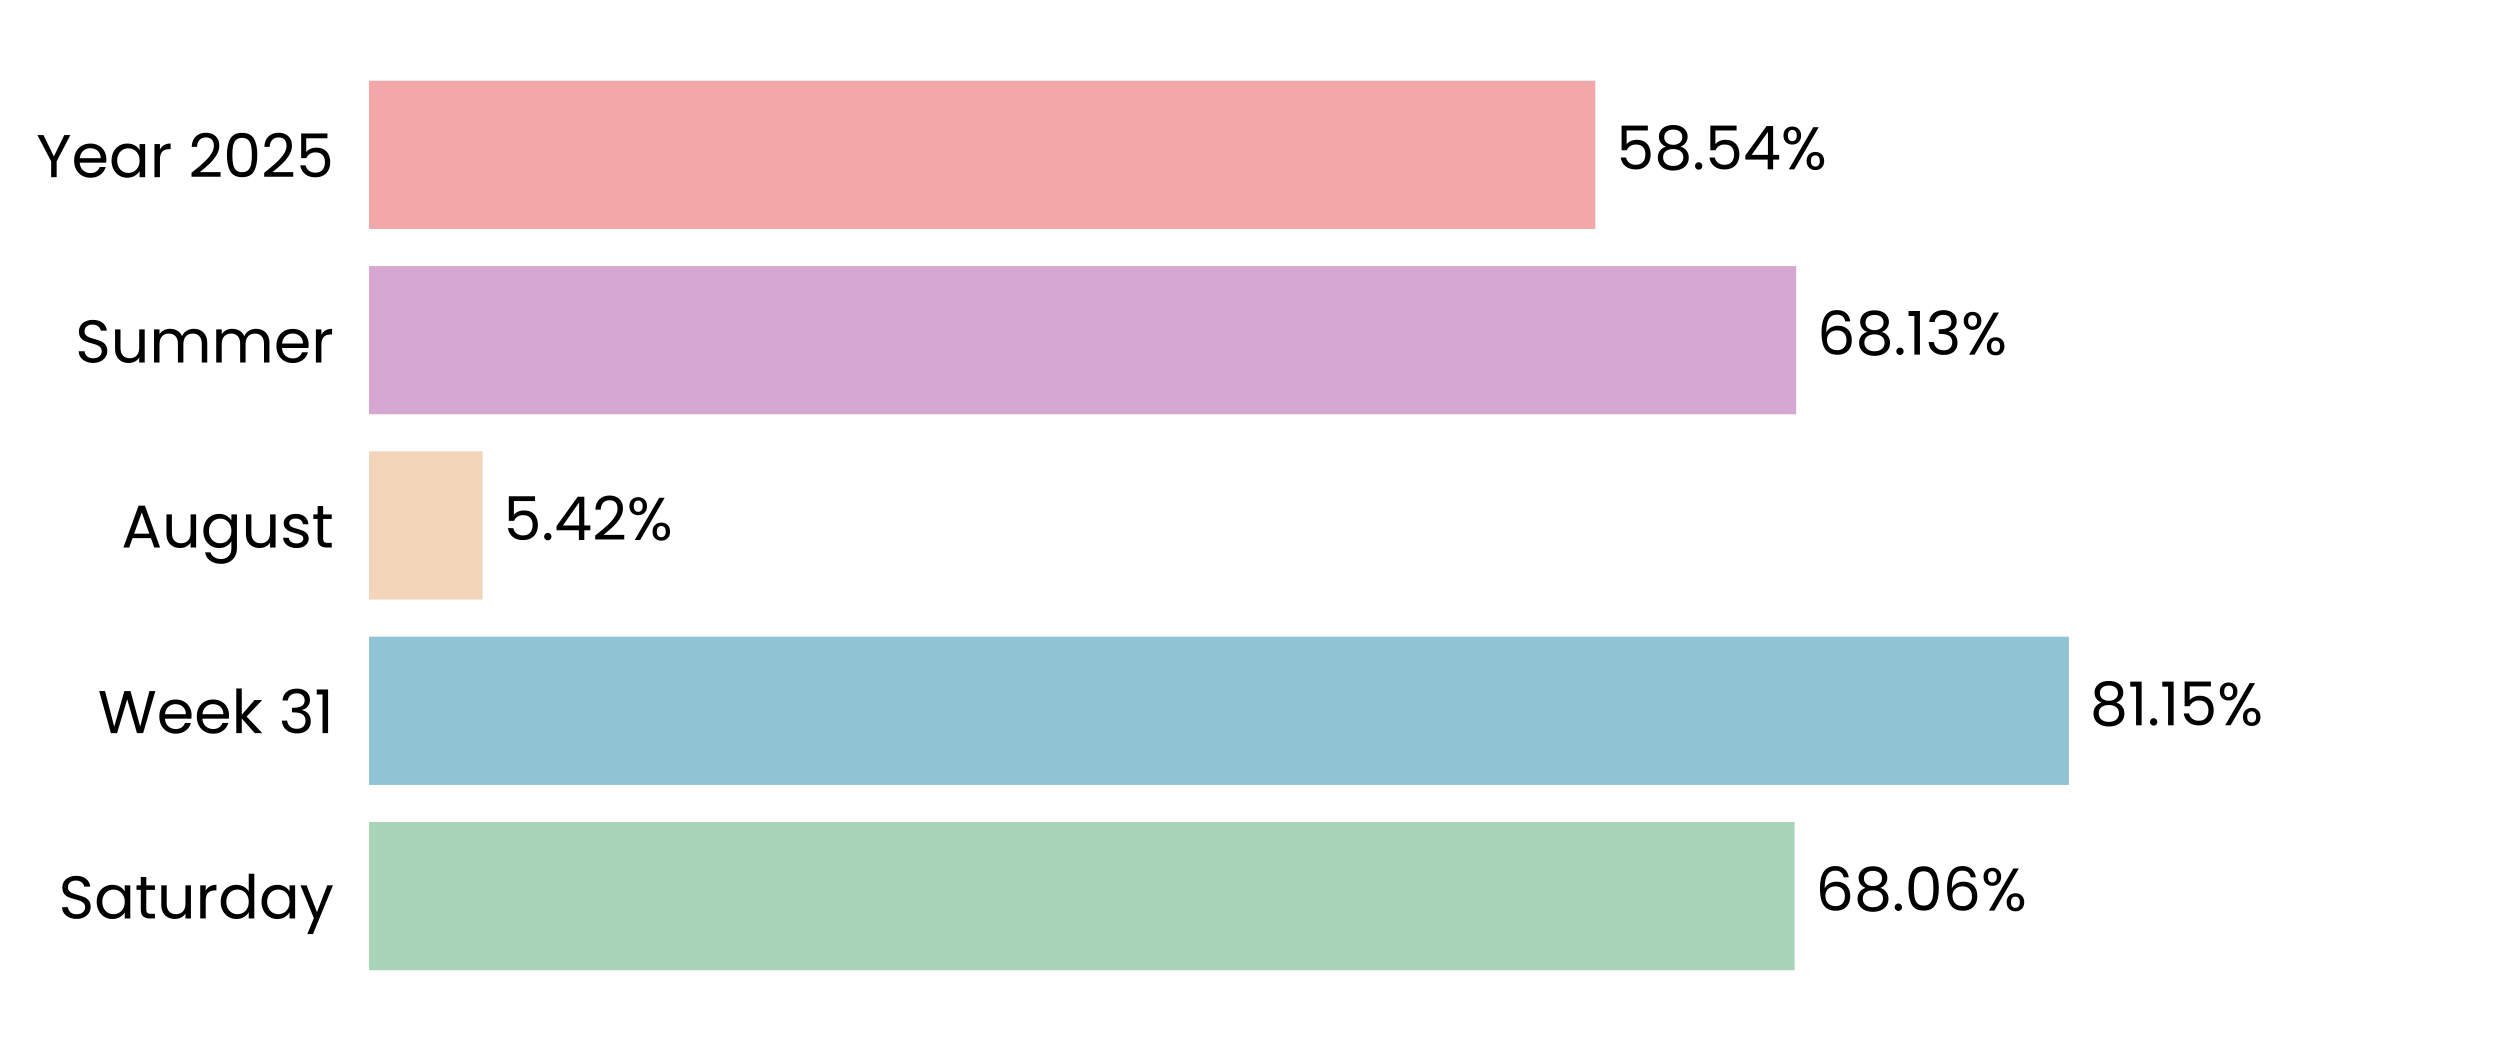
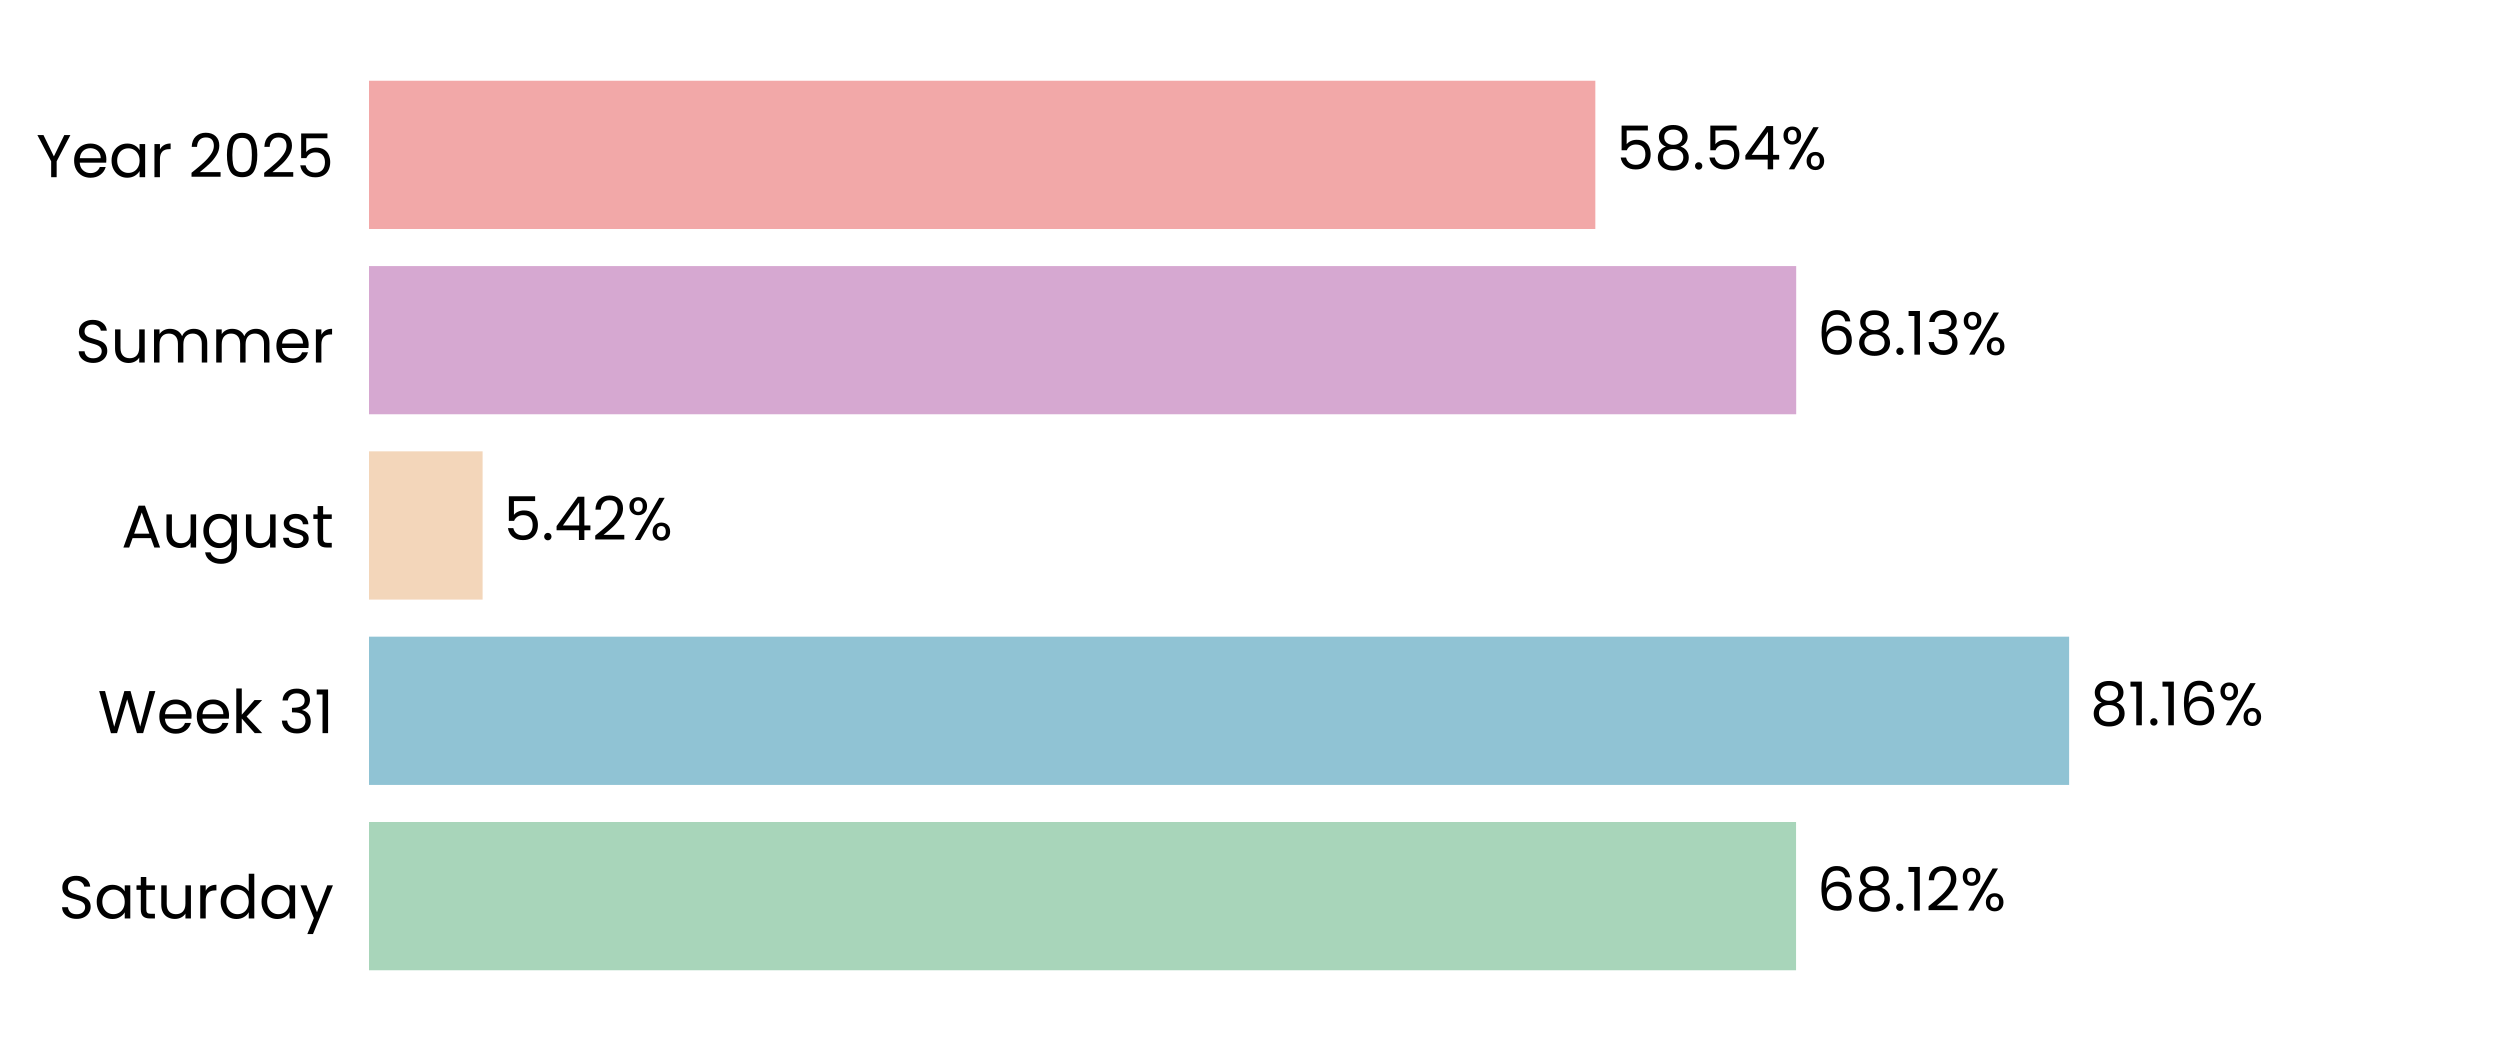
<svg xmlns="http://www.w3.org/2000/svg" xmlns:xlink="http://www.w3.org/1999/xlink" width="496.691pt" height="208.8pt" viewBox="0 0 496.691 208.8" version="1.1">
  <defs>
    <style type="text/css">*{stroke-linejoin: round; stroke-linecap: butt}</style>
  </defs>
  <g id="figure_1">
    <g id="patch_1">
      <path d="M 0 208.8  L 496.691 208.8  L 496.691 0  L 0 0  L 0 208.8  z " style="fill: none" />
    </g>
    <g id="axes_1">
      <g id="patch_2">
        <path d="M 73.311 201.6  L 489.491 201.6  L 489.491 7.2  L 73.311 7.2  L 73.311 201.6  z " style="fill: none" />
      </g>
      <g id="patch_3">
-         <path d="M 73.311 192.764  L 356.545 192.764  L 356.545 163.309  L 73.311 163.309  z " clip-path="url(#p8611e296a7)" style="fill: #a8d5ba" />
+         <path d="M 73.311 192.764  L 356.834 192.764  L 356.834 163.309  L 73.311 163.309  z " clip-path="url(#pc8bfee96e5)" style="fill: #a8d5ba" />
      </g>
      <g id="patch_4">
-         <path d="M 73.311 155.945  L 411.045 155.945  L 411.045 126.491  L 73.311 126.491  z " clip-path="url(#p8611e296a7)" style="fill: #90c3d4" />
+         <path d="M 73.311 155.945  L 411.086 155.945  L 411.086 126.491  L 73.311 126.491  z " clip-path="url(#pc8bfee96e5)" style="fill: #90c3d4" />
      </g>
      <g id="patch_5">
-         <path d="M 73.311 119.127  L 95.873 119.127  L 95.873 89.673  L 73.311 89.673  z " clip-path="url(#p8611e296a7)" style="fill: #f3d6ba" />
+         <path d="M 73.311 119.127  L 95.882 119.127  L 95.882 89.673  L 73.311 89.673  z " clip-path="url(#pc8bfee96e5)" style="fill: #f3d6ba" />
      </g>
      <g id="patch_6">
-         <path d="M 73.311 82.309  L 356.859 82.309  L 356.859 52.855  L 73.311 52.855  z " clip-path="url(#p8611e296a7)" style="fill: #d6a8d1" />
+         <path d="M 73.311 82.309  L 356.862 82.309  L 356.862 52.855  L 73.311 52.855  z " clip-path="url(#pc8bfee96e5)" style="fill: #d6a8d1" />
      </g>
      <g id="patch_7">
-         <path d="M 73.311 45.491  L 316.954 45.491  L 316.954 16.036  L 73.311 16.036  z " clip-path="url(#p8611e296a7)" style="fill: #f2a8a8" />
+         <path d="M 73.311 45.491  L 316.955 45.491  L 316.955 16.036  L 73.311 16.036  z " clip-path="url(#pc8bfee96e5)" style="fill: #f2a8a8" />
      </g>
      <g id="matplotlib.axis_1">
        <g id="ytick_1">
          <g id="text_1">
            <g transform="translate(11.65312 182.4764) scale(0.12 -0.12)">
              <defs>
                <path id="Poppins-Regular-53" d="M 1907 -45  Q 1466 -45 1117 112  Q 768 269 569 547  Q 371 826 365 1190  L 986 1190  Q 1018 877 1245 662  Q 1472 448 1907 448  Q 2323 448 2563 656  Q 2803 864 2803 1190  Q 2803 1446 2662 1606  Q 2522 1766 2310 1849  Q 2099 1933 1741 2029  Q 1299 2144 1033 2259  Q 768 2374 579 2620  Q 390 2867 390 3283  Q 390 3648 576 3929  Q 762 4211 1098 4364  Q 1434 4518 1869 4518  Q 2496 4518 2896 4204  Q 3296 3891 3347 3373  L 2707 3373  Q 2675 3629 2438 3824  Q 2202 4019 1811 4019  Q 1446 4019 1216 3830  Q 986 3642 986 3302  Q 986 3059 1123 2905  Q 1261 2752 1462 2672  Q 1664 2592 2029 2490  Q 2470 2368 2739 2249  Q 3008 2131 3200 1884  Q 3392 1638 3392 1216  Q 3392 890 3219 602  Q 3046 314 2707 134  Q 2368 -45 1907 -45  z " transform="scale(0.015625)" />
                <path id="Poppins-Regular-61" d="M 275 1766  Q 275 2304 492 2710  Q 710 3117 1091 3341  Q 1472 3565 1939 3565  Q 2400 3565 2739 3366  Q 3078 3168 3245 2867  L 3245 3507  L 3834 3507  L 3834 0  L 3245 0  L 3245 653  Q 3072 346 2729 144  Q 2387 -58 1933 -58  Q 1466 -58 1088 172  Q 710 403 492 819  Q 275 1235 275 1766  z M 3245 1760  Q 3245 2157 3085 2451  Q 2925 2746 2653 2902  Q 2381 3059 2054 3059  Q 1728 3059 1459 2905  Q 1190 2752 1030 2457  Q 870 2163 870 1766  Q 870 1363 1030 1065  Q 1190 768 1459 611  Q 1728 454 2054 454  Q 2381 454 2653 611  Q 2925 768 3085 1065  Q 3245 1363 3245 1760  z " transform="scale(0.015625)" />
                <path id="Poppins-Regular-74" d="M 1203 3027  L 1203 960  Q 1203 704 1312 598  Q 1421 493 1690 493  L 2118 493  L 2118 0  L 1594 0  Q 1107 0 864 224  Q 621 448 621 960  L 621 3027  L 166 3027  L 166 3507  L 621 3507  L 621 4390  L 1203 4390  L 1203 3507  L 2118 3507  L 2118 3027  L 1203 3027  z " transform="scale(0.015625)" />
                <path id="Poppins-Regular-75" d="M 3603 3507  L 3603 0  L 3021 0  L 3021 518  Q 2854 250 2556 99  Q 2259 -51 1901 -51  Q 1491 -51 1164 118  Q 838 288 649 627  Q 461 966 461 1453  L 461 3507  L 1037 3507  L 1037 1530  Q 1037 1011 1299 732  Q 1562 454 2016 454  Q 2483 454 2752 742  Q 3021 1030 3021 1581  L 3021 3507  L 3603 3507  z " transform="scale(0.015625)" />
                <path id="Poppins-Regular-72" d="M 1075 2938  Q 1229 3238 1513 3404  Q 1798 3571 2208 3571  L 2208 2970  L 2054 2970  Q 1075 2970 1075 1907  L 1075 0  L 493 0  L 493 3507  L 1075 3507  L 1075 2938  z " transform="scale(0.015625)" />
                <path id="Poppins-Regular-64" d="M 275 1766  Q 275 2304 492 2710  Q 710 3117 1091 3341  Q 1472 3565 1946 3565  Q 2355 3565 2707 3376  Q 3059 3187 3245 2880  L 3245 4736  L 3834 4736  L 3834 0  L 3245 0  L 3245 659  Q 3072 346 2733 144  Q 2394 -58 1939 -58  Q 1472 -58 1091 172  Q 710 403 492 819  Q 275 1235 275 1766  z M 3245 1760  Q 3245 2157 3085 2451  Q 2925 2746 2653 2902  Q 2381 3059 2054 3059  Q 1728 3059 1459 2905  Q 1190 2752 1030 2457  Q 870 2163 870 1766  Q 870 1363 1030 1065  Q 1190 768 1459 611  Q 1728 454 2054 454  Q 2381 454 2653 611  Q 2925 768 3085 1065  Q 3245 1363 3245 1760  z " transform="scale(0.015625)" />
                <path id="Poppins-Regular-79" d="M 3514 3507  L 1402 -1651  L 800 -1651  L 1491 38  L 77 3507  L 723 3507  L 1824 666  L 2912 3507  L 3514 3507  z " transform="scale(0.015625)" />
              </defs>
              <use xlink:href="#Poppins-Regular-53" />
              <use xlink:href="#Poppins-Regular-61" transform="translate(58.7 0)" />
              <use xlink:href="#Poppins-Regular-74" transform="translate(126.3 0)" />
              <use xlink:href="#Poppins-Regular-75" transform="translate(162.7 0)" />
              <use xlink:href="#Poppins-Regular-72" transform="translate(226.7 0)" />
              <use xlink:href="#Poppins-Regular-64" transform="translate(264 0)" />
              <use xlink:href="#Poppins-Regular-61" transform="translate(331.5999 0)" />
              <use xlink:href="#Poppins-Regular-79" transform="translate(399.1999 0)" />
            </g>
          </g>
        </g>
        <g id="ytick_2">
          <g id="text_2">
            <g transform="translate(19.42687 145.6582) scale(0.12 -0.12)">
              <defs>
                <path id="Poppins-Regular-57" d="M 6099 4461  L 4806 0  L 4154 0  L 3117 3590  L 2042 0  L 1395 -6  L 147 4461  L 768 4461  L 1741 678  L 2816 4461  L 3469 4461  L 4493 691  L 5472 4461  L 6099 4461  z " transform="scale(0.015625)" />
                <path id="Poppins-Regular-65" d="M 3693 1888  Q 3693 1722 3674 1536  L 870 1536  Q 902 1018 1225 726  Q 1549 435 2010 435  Q 2387 435 2640 611  Q 2893 787 2995 1082  L 3622 1082  Q 3482 576 3059 259  Q 2637 -58 2010 -58  Q 1510 -58 1116 166  Q 723 390 499 803  Q 275 1216 275 1760  Q 275 2304 492 2713  Q 710 3123 1104 3344  Q 1498 3565 2010 3565  Q 2509 3565 2893 3347  Q 3277 3130 3485 2749  Q 3693 2368 3693 1888  z M 3091 2010  Q 3091 2342 2944 2582  Q 2797 2822 2544 2947  Q 2291 3072 1984 3072  Q 1542 3072 1232 2790  Q 922 2509 877 2010  L 3091 2010  z " transform="scale(0.015625)" />
                <path id="Poppins-Regular-6b" d="M 2451 0  L 1075 1549  L 1075 0  L 493 0  L 493 4736  L 1075 4736  L 1075 1952  L 2426 3507  L 3238 3507  L 1587 1760  L 3245 0  L 2451 0  z " transform="scale(0.015625)" />
                <path id="Poppins-Regular-20" transform="scale(0.015625)" />
                <path id="Poppins-Regular-33" d="M 384 3462  Q 429 4051 838 4384  Q 1248 4717 1901 4717  Q 2336 4717 2653 4560  Q 2970 4403 3133 4134  Q 3296 3866 3296 3526  Q 3296 3130 3069 2842  Q 2842 2554 2477 2470  L 2477 2438  Q 2893 2336 3136 2035  Q 3379 1734 3379 1248  Q 3379 883 3212 592  Q 3046 301 2713 134  Q 2381 -32 1914 -32  Q 1235 -32 800 323  Q 365 678 314 1331  L 877 1331  Q 922 947 1190 704  Q 1459 461 1907 461  Q 2355 461 2588 694  Q 2822 928 2822 1299  Q 2822 1779 2502 1990  Q 2182 2202 1536 2202  L 1389 2202  L 1389 2688  L 1542 2688  Q 2131 2694 2432 2883  Q 2733 3072 2733 3469  Q 2733 3808 2512 4013  Q 2291 4218 1882 4218  Q 1485 4218 1241 4013  Q 998 3808 954 3462  L 384 3462  z " transform="scale(0.015625)" />
                <path id="Poppins-Regular-31" d="M 243 4096  L 243 4627  L 1446 4627  L 1446 0  L 858 0  L 858 4096  L 243 4096  z " transform="scale(0.015625)" />
              </defs>
              <use xlink:href="#Poppins-Regular-57" />
              <use xlink:href="#Poppins-Regular-65" transform="translate(97.59999 0)" />
              <use xlink:href="#Poppins-Regular-65" transform="translate(159.6 0)" />
              <use xlink:href="#Poppins-Regular-6b" transform="translate(221.6 0)" />
              <use xlink:href="#Poppins-Regular-20" transform="translate(273.0999 0)" />
              <use xlink:href="#Poppins-Regular-33" transform="translate(299.7999 0)" />
              <use xlink:href="#Poppins-Regular-31" transform="translate(358.6999 0)" />
            </g>
          </g>
        </g>
        <g id="ytick_3">
          <g id="text_3">
            <g transform="translate(24.11812 108.78) scale(0.12 -0.12)">
              <defs>
                <path id="Poppins-Regular-41" d="M 3130 992  L 1184 992  L 826 0  L 211 0  L 1824 4435  L 2496 4435  L 4102 0  L 3488 0  L 3130 992  z M 2963 1466  L 2157 3718  L 1350 1466  L 2963 1466  z " transform="scale(0.015625)" />
                <path id="Poppins-Regular-67" d="M 1939 3565  Q 2394 3565 2736 3366  Q 3078 3168 3245 2867  L 3245 3507  L 3834 3507  L 3834 -77  Q 3834 -557 3629 -931  Q 3424 -1306 3043 -1517  Q 2662 -1728 2157 -1728  Q 1466 -1728 1005 -1401  Q 544 -1075 461 -512  L 1037 -512  Q 1133 -832 1433 -1027  Q 1734 -1222 2157 -1222  Q 2637 -1222 2941 -921  Q 3245 -621 3245 -77  L 3245 659  Q 3072 352 2733 147  Q 2394 -58 1939 -58  Q 1472 -58 1091 172  Q 710 403 492 819  Q 275 1235 275 1766  Q 275 2304 492 2710  Q 710 3117 1091 3341  Q 1472 3565 1939 3565  z M 3245 1760  Q 3245 2157 3085 2451  Q 2925 2746 2653 2902  Q 2381 3059 2054 3059  Q 1728 3059 1459 2905  Q 1190 2752 1030 2457  Q 870 2163 870 1766  Q 870 1363 1030 1065  Q 1190 768 1459 611  Q 1728 454 2054 454  Q 2381 454 2653 611  Q 2925 768 3085 1065  Q 3245 1363 3245 1760  z " transform="scale(0.015625)" />
                <path id="Poppins-Regular-73" d="M 1734 -58  Q 1331 -58 1011 80  Q 691 218 505 464  Q 320 710 301 1030  L 902 1030  Q 928 768 1149 601  Q 1370 435 1728 435  Q 2061 435 2253 582  Q 2445 730 2445 954  Q 2445 1184 2240 1296  Q 2035 1408 1606 1517  Q 1216 1619 969 1724  Q 723 1830 547 2038  Q 371 2246 371 2586  Q 371 2854 531 3078  Q 691 3302 985 3433  Q 1280 3565 1658 3565  Q 2240 3565 2598 3270  Q 2957 2976 2982 2464  L 2400 2464  Q 2381 2739 2179 2905  Q 1978 3072 1638 3072  Q 1325 3072 1139 2937  Q 954 2803 954 2586  Q 954 2413 1066 2301  Q 1178 2189 1347 2121  Q 1517 2054 1818 1971  Q 2195 1869 2432 1769  Q 2669 1670 2838 1472  Q 3008 1274 3014 954  Q 3014 666 2854 435  Q 2694 205 2403 73  Q 2112 -58 1734 -58  z " transform="scale(0.015625)" />
              </defs>
              <use xlink:href="#Poppins-Regular-41" />
              <use xlink:href="#Poppins-Regular-75" transform="translate(67.39999 0)" />
              <use xlink:href="#Poppins-Regular-67" transform="translate(131.4 0)" />
              <use xlink:href="#Poppins-Regular-75" transform="translate(199 0)" />
              <use xlink:href="#Poppins-Regular-73" transform="translate(263 0)" />
              <use xlink:href="#Poppins-Regular-74" transform="translate(315.2 0)" />
            </g>
          </g>
        </g>
        <g id="ytick_4">
          <g id="text_4">
            <g transform="translate(14.95125 72.02182) scale(0.12 -0.12)">
              <defs>
                <path id="Poppins-Regular-6d" d="M 4710 3571  Q 5120 3571 5440 3401  Q 5760 3232 5945 2893  Q 6131 2554 6131 2067  L 6131 0  L 5555 0  L 5555 1984  Q 5555 2509 5296 2787  Q 5037 3066 4595 3066  Q 4141 3066 3872 2774  Q 3603 2483 3603 1933  L 3603 0  L 3027 0  L 3027 1984  Q 3027 2509 2768 2787  Q 2509 3066 2067 3066  Q 1613 3066 1344 2774  Q 1075 2483 1075 1933  L 1075 0  L 493 0  L 493 3507  L 1075 3507  L 1075 3002  Q 1248 3277 1539 3424  Q 1830 3571 2182 3571  Q 2624 3571 2963 3372  Q 3302 3174 3469 2790  Q 3616 3162 3955 3366  Q 4294 3571 4710 3571  z " transform="scale(0.015625)" />
              </defs>
              <use xlink:href="#Poppins-Regular-53" />
              <use xlink:href="#Poppins-Regular-75" transform="translate(58.7 0)" />
              <use xlink:href="#Poppins-Regular-6d" transform="translate(122.7 0)" />
              <use xlink:href="#Poppins-Regular-6d" transform="translate(225.7 0)" />
              <use xlink:href="#Poppins-Regular-65" transform="translate(328.7 0)" />
              <use xlink:href="#Poppins-Regular-72" transform="translate(390.6999 0)" />
            </g>
          </g>
        </g>
        <g id="ytick_5">
          <g id="text_5">
            <g transform="translate(7.2 35.20364) scale(0.12 -0.12)">
              <defs>
                <path id="Poppins-Regular-59" d="M 3616 4461  L 2163 1683  L 2163 0  L 1581 0  L 1581 1683  L 122 4461  L 768 4461  L 1869 2202  L 2970 4461  L 3616 4461  z " transform="scale(0.015625)" />
                <path id="Poppins-Regular-32" d="M 326 467  Q 1139 1120 1600 1539  Q 2061 1958 2377 2416  Q 2694 2874 2694 3315  Q 2694 3731 2492 3971  Q 2291 4211 1843 4211  Q 1408 4211 1168 3939  Q 928 3667 909 3213  L 346 3213  Q 371 3930 780 4320  Q 1190 4710 1837 4710  Q 2496 4710 2883 4345  Q 3270 3981 3270 3341  Q 3270 2810 2953 2307  Q 2637 1805 2233 1424  Q 1830 1043 1203 538  L 3405 538  L 3405 51  L 326 51  L 326 467  z " transform="scale(0.015625)" />
                <path id="Poppins-Regular-30" d="M 397 2362  Q 397 3462 755 4080  Q 1114 4698 2010 4698  Q 2899 4698 3257 4080  Q 3616 3462 3616 2362  Q 3616 1242 3257 621  Q 2899 0 2010 0  Q 1114 0 755 621  Q 397 1242 397 2362  z M 3040 2362  Q 3040 2918 2966 3305  Q 2893 3693 2665 3929  Q 2438 4166 2010 4166  Q 1574 4166 1347 3929  Q 1120 3693 1046 3305  Q 973 2918 973 2362  Q 973 1786 1046 1395  Q 1120 1005 1347 768  Q 1574 531 2010 531  Q 2438 531 2665 768  Q 2893 1005 2966 1395  Q 3040 1786 3040 2362  z " transform="scale(0.015625)" />
                <path id="Poppins-Regular-35" d="M 3347 4122  L 1101 4122  L 1101 2662  Q 1248 2867 1536 2998  Q 1824 3130 2157 3130  Q 2688 3130 3021 2909  Q 3354 2688 3498 2339  Q 3642 1990 3642 1600  Q 3642 1139 3469 774  Q 3296 410 2941 198  Q 2586 -13 2061 -13  Q 1389 -13 973 332  Q 557 678 467 1254  L 1037 1254  Q 1120 890 1389 685  Q 1658 480 2067 480  Q 2573 480 2829 784  Q 3085 1088 3085 1587  Q 3085 2086 2829 2358  Q 2573 2630 2074 2630  Q 1734 2630 1481 2467  Q 1229 2304 1114 2022  L 563 2022  L 563 4634  L 3347 4634  L 3347 4122  z " transform="scale(0.015625)" />
              </defs>
              <use xlink:href="#Poppins-Regular-59" />
              <use xlink:href="#Poppins-Regular-65" transform="translate(58.39999 0)" />
              <use xlink:href="#Poppins-Regular-61" transform="translate(120.4 0)" />
              <use xlink:href="#Poppins-Regular-72" transform="translate(188 0)" />
              <use xlink:href="#Poppins-Regular-20" transform="translate(225.3 0)" />
              <use xlink:href="#Poppins-Regular-32" transform="translate(252 0)" />
              <use xlink:href="#Poppins-Regular-30" transform="translate(309.4999 0)" />
              <use xlink:href="#Poppins-Regular-32" transform="translate(372.2999 0)" />
              <use xlink:href="#Poppins-Regular-35" transform="translate(429.7999 0)" />
            </g>
          </g>
        </g>
      </g>
      <g id="text_6">
-         <g transform="translate(360.7067 180.9164) scale(0.12 -0.12)">
+         <g transform="translate(360.9957 180.9164) scale(0.12 -0.12)">
          <defs>
            <path id="Poppins-Regular-36" d="M 2976 3526  Q 2835 4237 2099 4237  Q 1530 4237 1248 3798  Q 966 3360 973 2355  Q 1120 2688 1462 2877  Q 1805 3066 2227 3066  Q 2886 3066 3280 2656  Q 3674 2246 3674 1523  Q 3674 1088 3504 742  Q 3334 397 2992 192  Q 2650 -13 2163 -13  Q 1504 -13 1133 281  Q 762 576 614 1094  Q 467 1613 467 2374  Q 467 4723 2106 4723  Q 2733 4723 3091 4384  Q 3450 4045 3514 3526  L 2976 3526  z M 2106 2573  Q 1830 2573 1587 2461  Q 1344 2349 1193 2121  Q 1043 1894 1043 1568  Q 1043 1082 1324 778  Q 1606 474 2131 474  Q 2579 474 2844 752  Q 3110 1030 3110 1504  Q 3110 2003 2854 2288  Q 2598 2573 2106 2573  z " transform="scale(0.015625)" />
            <path id="Poppins-Regular-38" d="M 1242 2406  Q 883 2547 691 2816  Q 499 3085 499 3469  Q 499 3814 672 4092  Q 845 4371 1187 4534  Q 1530 4698 2016 4698  Q 2502 4698 2844 4534  Q 3187 4371 3363 4092  Q 3539 3814 3539 3469  Q 3539 3098 3340 2819  Q 3142 2541 2797 2406  Q 3194 2285 3427 1981  Q 3661 1677 3661 1248  Q 3661 832 3456 521  Q 3251 211 2876 41  Q 2502 -128 2016 -128  Q 1530 -128 1162 41  Q 794 211 589 521  Q 384 832 384 1248  Q 384 1677 614 1984  Q 845 2291 1242 2406  z M 2976 3398  Q 2976 3789 2720 4000  Q 2464 4211 2016 4211  Q 1574 4211 1318 4000  Q 1062 3789 1062 3392  Q 1062 3034 1328 2816  Q 1594 2598 2016 2598  Q 2445 2598 2710 2819  Q 2976 3040 2976 3398  z M 2016 2150  Q 1542 2150 1241 1929  Q 941 1709 941 1267  Q 941 858 1232 608  Q 1523 358 2016 358  Q 2509 358 2797 608  Q 3085 858 3085 1267  Q 3085 1696 2790 1923  Q 2496 2150 2016 2150  z " transform="scale(0.015625)" />
            <path id="Poppins-Regular-2e" d="M 678 -38  Q 512 -38 397 77  Q 282 192 282 358  Q 282 525 397 640  Q 512 755 678 755  Q 838 755 950 640  Q 1062 525 1062 358  Q 1062 192 950 77  Q 838 -38 678 -38  z " transform="scale(0.015625)" />
            <path id="Poppins-Regular-25" d="M 269 3584  Q 269 4019 531 4278  Q 794 4538 1203 4538  Q 1613 4538 1875 4278  Q 2138 4019 2138 3584  Q 2138 3142 1875 2883  Q 1613 2624 1203 2624  Q 794 2624 531 2883  Q 269 3142 269 3584  z M 4006 4467  L 1414 0  L 838 0  L 3430 4467  L 4006 4467  z M 1203 4179  Q 986 4179 861 4028  Q 736 3878 736 3584  Q 736 3290 861 3136  Q 986 2982 1203 2982  Q 1421 2982 1549 3139  Q 1677 3296 1677 3584  Q 1677 3878 1549 4028  Q 1421 4179 1203 4179  z M 2720 883  Q 2720 1325 2982 1584  Q 3245 1843 3654 1843  Q 4064 1843 4323 1584  Q 4582 1325 4582 883  Q 4582 448 4323 185  Q 4064 -77 3654 -77  Q 3245 -77 2982 182  Q 2720 442 2720 883  z M 3648 1478  Q 3430 1478 3302 1328  Q 3174 1178 3174 883  Q 3174 595 3302 444  Q 3430 294 3648 294  Q 3866 294 3994 444  Q 4122 595 4122 883  Q 4122 1178 3994 1328  Q 3866 1478 3648 1478  z " transform="scale(0.015625)" />
          </defs>
          <use xlink:href="#Poppins-Regular-36" />
          <use xlink:href="#Poppins-Regular-38" transform="translate(63.49999 0)" />
          <use xlink:href="#Poppins-Regular-2e" transform="translate(126.6 0)" />
-           <use xlink:href="#Poppins-Regular-30" transform="translate(147.6 0)" />
-           <use xlink:href="#Poppins-Regular-36" transform="translate(210.3999 0)" />
-           <use xlink:href="#Poppins-Regular-25" transform="translate(273.8999 0)" />
+           <use xlink:href="#Poppins-Regular-31" transform="translate(147.6 0)" />
+           <use xlink:href="#Poppins-Regular-32" transform="translate(179.5999 0)" />
+           <use xlink:href="#Poppins-Regular-25" transform="translate(237.0999 0)" />
        </g>
      </g>
      <g id="text_7">
-         <g transform="translate(415.2064 144.0982) scale(0.12 -0.12)">
+         <g transform="translate(415.2477 144.0982) scale(0.12 -0.12)">
          <use xlink:href="#Poppins-Regular-38" />
          <use xlink:href="#Poppins-Regular-31" transform="translate(63.09999 0)" />
          <use xlink:href="#Poppins-Regular-2e" transform="translate(95.09998 0)" />
          <use xlink:href="#Poppins-Regular-31" transform="translate(116.1 0)" />
-           <use xlink:href="#Poppins-Regular-35" transform="translate(148.0999 0)" />
-           <use xlink:href="#Poppins-Regular-25" transform="translate(210.8999 0)" />
+           <use xlink:href="#Poppins-Regular-36" transform="translate(148.0999 0)" />
+           <use xlink:href="#Poppins-Regular-25" transform="translate(211.5999 0)" />
        </g>
      </g>
      <g id="text_8">
-         <g transform="translate(100.0348 107.28) scale(0.12 -0.12)">
+         <g transform="translate(100.0441 107.28) scale(0.12 -0.12)">
          <defs>
            <path id="Poppins-Regular-34" d="M 256 1030  L 256 1472  L 2502 4582  L 3200 4582  L 3200 1536  L 3840 1536  L 3840 1030  L 3200 1030  L 3200 0  L 2624 0  L 2624 1030  L 256 1030  z M 2650 3974  L 928 1536  L 2650 1536  L 2650 3974  z " transform="scale(0.015625)" />
          </defs>
          <use xlink:href="#Poppins-Regular-35" />
          <use xlink:href="#Poppins-Regular-2e" transform="translate(62.79999 0)" />
          <use xlink:href="#Poppins-Regular-34" transform="translate(83.79997 0)" />
          <use xlink:href="#Poppins-Regular-32" transform="translate(146.7 0)" />
          <use xlink:href="#Poppins-Regular-25" transform="translate(204.2 0)" />
        </g>
      </g>
      <g id="text_9">
-         <g transform="translate(361.0208 70.46182) scale(0.12 -0.12)">
+         <g transform="translate(361.0239 70.46182) scale(0.12 -0.12)">
          <use xlink:href="#Poppins-Regular-36" />
          <use xlink:href="#Poppins-Regular-38" transform="translate(63.49999 0)" />
          <use xlink:href="#Poppins-Regular-2e" transform="translate(126.6 0)" />
          <use xlink:href="#Poppins-Regular-31" transform="translate(147.6 0)" />
          <use xlink:href="#Poppins-Regular-33" transform="translate(179.5999 0)" />
          <use xlink:href="#Poppins-Regular-25" transform="translate(238.4999 0)" />
        </g>
      </g>
      <g id="text_10">
-         <g transform="translate(321.1157 33.64364) scale(0.12 -0.12)">
+         <g transform="translate(321.1165 33.64364) scale(0.12 -0.12)">
          <use xlink:href="#Poppins-Regular-35" />
          <use xlink:href="#Poppins-Regular-38" transform="translate(62.79999 0)" />
          <use xlink:href="#Poppins-Regular-2e" transform="translate(125.9 0)" />
          <use xlink:href="#Poppins-Regular-35" transform="translate(146.9 0)" />
          <use xlink:href="#Poppins-Regular-34" transform="translate(209.7 0)" />
          <use xlink:href="#Poppins-Regular-25" transform="translate(272.5999 0)" />
        </g>
      </g>
    </g>
  </g>
  <defs>
-     <clipPath id="p8611e296a7">
+     <clipPath id="pc8bfee96e5">
      <rect x="73.311" y="7.2" width="416.18" height="194.4" />
    </clipPath>
  </defs>
</svg>
